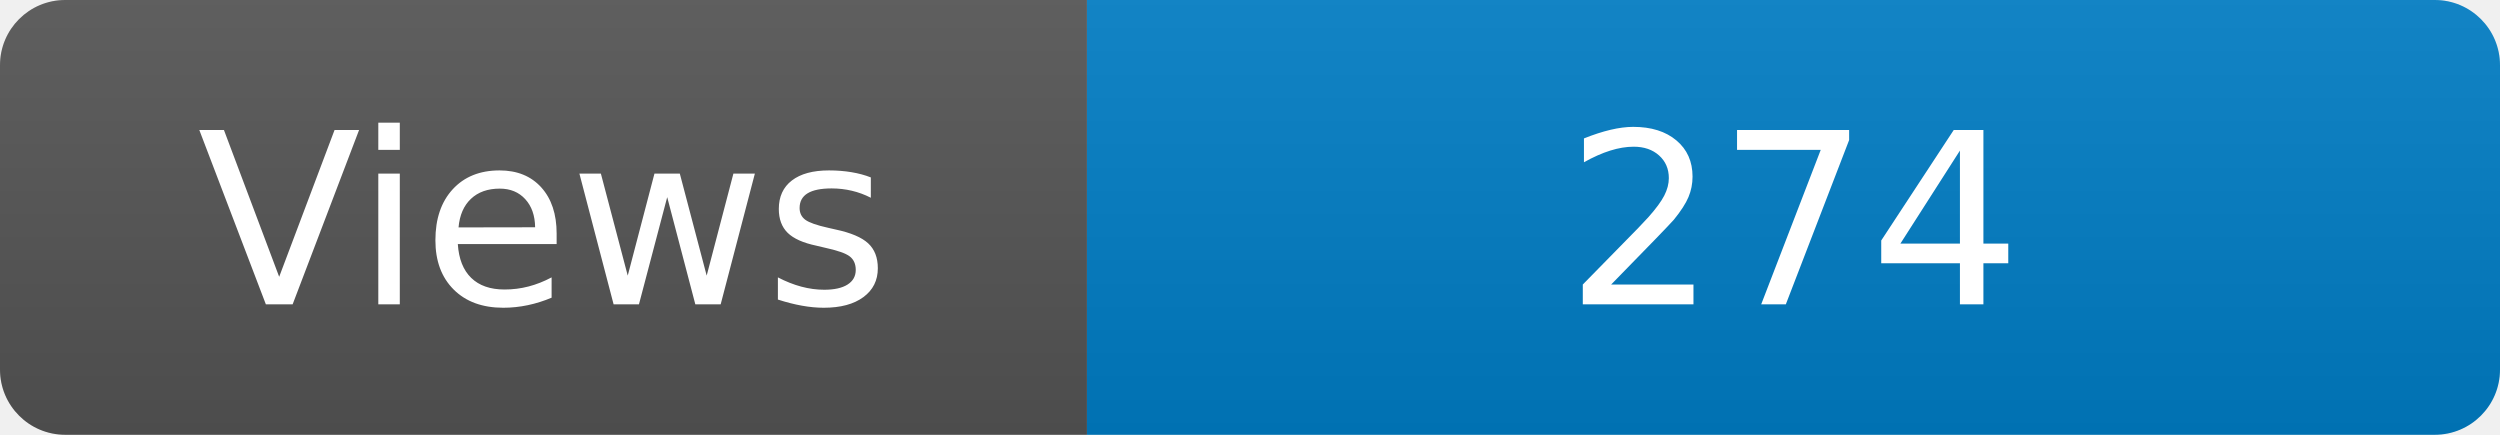
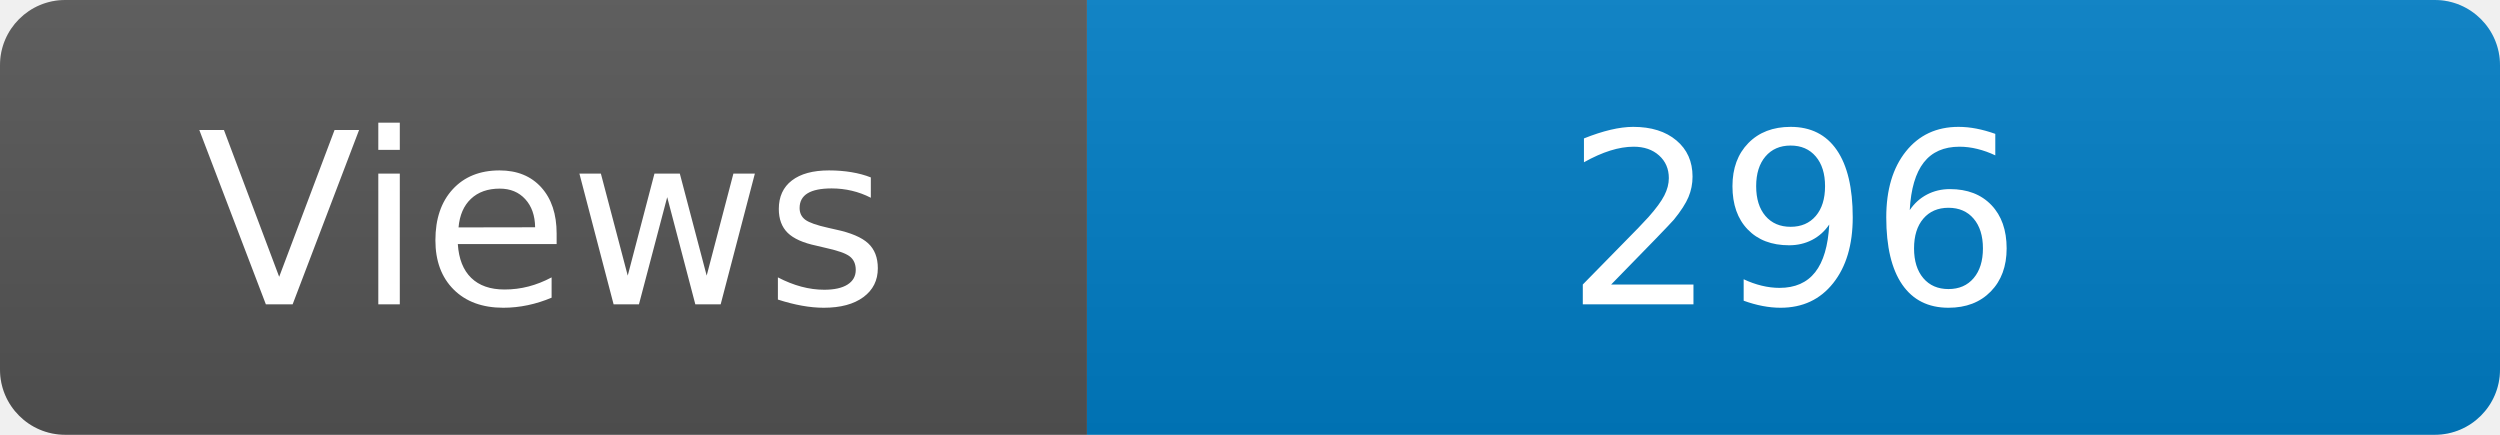
<svg xmlns="http://www.w3.org/2000/svg" width="115" height="20" role="img" aria-label="Maintained?: yes">
  <linearGradient id="s" x2="0" y2="100%">
    <stop offset="0" stop-color="#bbb" stop-opacity=".1" />
    <stop offset="1" stop-opacity=".1" />
  </linearGradient>
  <clipPath id="r">
    <rect width="115" height="20" rx="3" fill="#fff" />
  </clipPath>
  <g clip-path="url(#r)">
    <rect width="50" height="20" fill="#555" />
    <rect x="50" width="160" height="20" fill="#007ec6" />
    <rect width="115" height="20" fill="url(#s)" />
  </g>
  <g fill="#fff" text-anchor="middle" font-family="Verdana,Geneva,DejaVu Sans,sans-serif" font-size="110">
    <text x="250" y="140" transform="scale(.1)" fill="#fff">Views</text>
-     <text x="825" y="140" transform="scale(.1)" fill="#fff">274</text>
+     <text x="825" y="140" transform="scale(.1)" fill="#fff">296</text>
  </g>
</svg>
